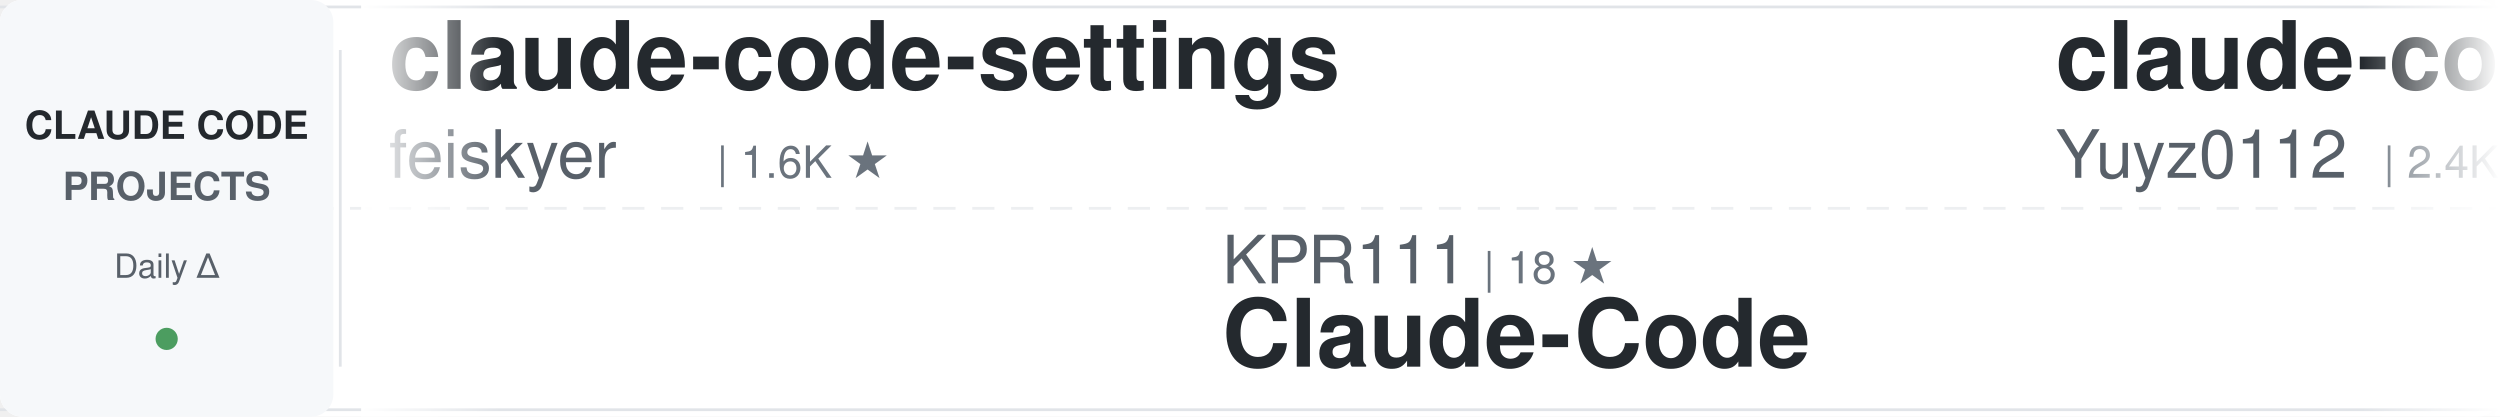
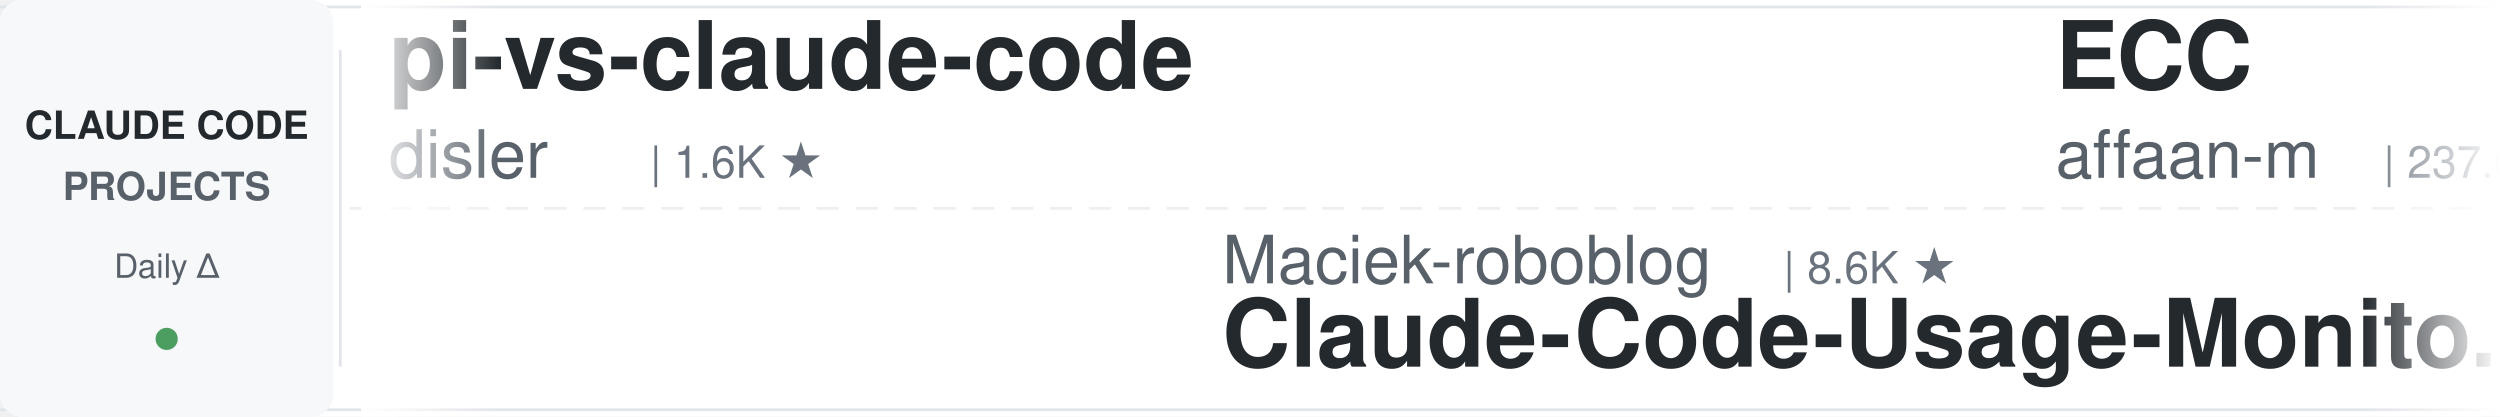
<svg xmlns="http://www.w3.org/2000/svg" width="900" height="150">
  <defs>
    <linearGradient id="awesomeLeftFade" x1="0%" y1="0%" x2="100%" y2="0%">
      <stop offset="0%" style="stop-color:#ffffff;stop-opacity:1" />
      <stop offset="100%" style="stop-color:#ffffff;stop-opacity:0" />
    </linearGradient>
    <linearGradient id="awesomeRightFade" x1="0%" y1="0%" x2="100%" y2="0%">
      <stop offset="0%" style="stop-color:#ffffff;stop-opacity:0" />
      <stop offset="100%" style="stop-color:#ffffff;stop-opacity:1" />
    </linearGradient>
  </defs>
  <rect width="900" height="150" fill="#ffffff" rx="8" />
  <rect x="0" y="2" width="900" height="1" fill="#e1e4e8" />
  <rect x="0" y="147" width="900" height="1" fill="#e1e4e8" />
  <line x1="0" y1="75" x2="900" y2="75" stroke="#e1e4e8" stroke-width="1" stroke-dasharray="8 6" opacity="0.6" />
  <rect x="0" y="0" width="120" height="150" fill="#f6f8fa" rx="8" />
  <text x="60" y="50" font-family="-apple-system, BlinkMacSystemFont, 'Segoe UI', Helvetica, Arial, sans-serif" font-size="14" font-weight="600" fill="#24292e" text-anchor="middle">CLAUDE CODE</text>
  <text x="60" y="72" font-family="-apple-system, BlinkMacSystemFont, 'Segoe UI', Helvetica, Arial, sans-serif" font-size="14" font-weight="600" fill="#586069" text-anchor="middle">PROJECTS</text>
  <text x="60" y="100" font-family="-apple-system, BlinkMacSystemFont, 'Segoe UI', Helvetica, Arial, sans-serif" font-size="12" font-weight="500" fill="#586069" text-anchor="middle">Daily Δ</text>
  <circle cx="60" cy="122" r="4" fill="#22863a" opacity="0.8" />
  <rect x="122" y="18" width="1" height="114" fill="#e1e4e8" />
  <clipPath id="awesomeTickerClip">
    <rect x="130" y="0" width="770" height="150" />
  </clipPath>
  <g clip-path="url(#awesomeTickerClip)">
    <g id="awesomeTickerItems">
      <animateTransform attributeName="transform" attributeType="XML" type="translate" from="0 0" to="-3000 0" dur="54s" repeatCount="indefinite" />
      <g transform="translate(0, 0)">
-         <text x="140" y="32" font-family="-apple-system, BlinkMacSystemFont, 'Segoe UI', Helvetica, Arial, sans-serif" font-size="34" font-weight="600" fill="#24292e">claude-code-settings</text>
-         <text x="140" y="64" font-family="-apple-system, BlinkMacSystemFont, 'Segoe UI', Helvetica, Arial, sans-serif" font-size="24" font-weight="400" fill="#586069">feiskyer</text>
-         <text x="258" y="64" font-family="-apple-system, BlinkMacSystemFont, 'Segoe UI', Helvetica, Arial, sans-serif" font-size="16" font-weight="500" fill="#6a737d">| 1.6K ★</text>
+         <text x="140" y="32" font-family="-apple-system, BlinkMacSystemFont, 'Segoe UI', Helvetica, Arial, sans-serif" font-size="34" font-weight="600" fill="#24292e">pi-vs-claude-code</text>
+         <text x="140" y="64" font-family="-apple-system, BlinkMacSystemFont, 'Segoe UI', Helvetica, Arial, sans-serif" font-size="24" font-weight="400" fill="#586069">disler</text>
+         <text x="234" y="64" font-family="-apple-system, BlinkMacSystemFont, 'Segoe UI', Helvetica, Arial, sans-serif" font-size="16" font-weight="500" fill="#6a737d">| 1.6K ★</text>
      </g>
      <g transform="translate(300, 0)">
-         <text x="140" y="102" font-family="-apple-system, BlinkMacSystemFont, 'Segoe UI', Helvetica, Arial, sans-serif" font-size="24" font-weight="400" fill="#586069">KPR111</text>
-         <text x="234" y="102" font-family="-apple-system, BlinkMacSystemFont, 'Segoe UI', Helvetica, Arial, sans-serif" font-size="16" font-weight="500" fill="#6a737d">| 18 ★</text>
-         <text x="140" y="132" font-family="-apple-system, BlinkMacSystemFont, 'Segoe UI', Helvetica, Arial, sans-serif" font-size="34" font-weight="600" fill="#24292e">Claude-Code</text>
+         <text x="140" y="102" font-family="-apple-system, BlinkMacSystemFont, 'Segoe UI', Helvetica, Arial, sans-serif" font-size="24" font-weight="400" fill="#586069">Maciek-roboblog</text>
+         <text x="342" y="102" font-family="-apple-system, BlinkMacSystemFont, 'Segoe UI', Helvetica, Arial, sans-serif" font-size="16" font-weight="500" fill="#6a737d">| 8.6K ★</text>
+         <text x="140" y="132" font-family="-apple-system, BlinkMacSystemFont, 'Segoe UI', Helvetica, Arial, sans-serif" font-size="34" font-weight="600" fill="#24292e">Claude-Code-Usage-Monito...</text>
      </g>
      <g transform="translate(600, 0)">
-         <text x="140" y="32" font-family="-apple-system, BlinkMacSystemFont, 'Segoe UI', Helvetica, Arial, sans-serif" font-size="34" font-weight="600" fill="#24292e">claude-code-reverse</text>
-         <text x="140" y="64" font-family="-apple-system, BlinkMacSystemFont, 'Segoe UI', Helvetica, Arial, sans-serif" font-size="24" font-weight="400" fill="#586069">Yuyz0112</text>
-         <text x="258" y="64" font-family="-apple-system, BlinkMacSystemFont, 'Segoe UI', Helvetica, Arial, sans-serif" font-size="16" font-weight="500" fill="#6a737d">| 2.4K ★</text>
+         <text x="140" y="32" font-family="-apple-system, BlinkMacSystemFont, 'Segoe UI', Helvetica, Arial, sans-serif" font-size="34" font-weight="600" fill="#24292e">ECC</text>
+         <text x="140" y="64" font-family="-apple-system, BlinkMacSystemFont, 'Segoe UI', Helvetica, Arial, sans-serif" font-size="24" font-weight="400" fill="#586069">affaan-m</text>
+         <text x="258" y="64" font-family="-apple-system, BlinkMacSystemFont, 'Segoe UI', Helvetica, Arial, sans-serif" font-size="16" font-weight="500" fill="#6a737d">| 237.6K ★</text>
+         <text x="353" y="64" font-family="-apple-system, BlinkMacSystemFont, 'Segoe UI', Helvetica, Arial, sans-serif" font-size="16" font-weight="500" fill="#22863a"> +61</text>
      </g>
      <g transform="translate(900, 0)">
-         <text x="140" y="102" font-family="-apple-system, BlinkMacSystemFont, 'Segoe UI', Helvetica, Arial, sans-serif" font-size="24" font-weight="400" fill="#586069">huangjia2019</text>
-         <text x="306" y="102" font-family="-apple-system, BlinkMacSystemFont, 'Segoe UI', Helvetica, Arial, sans-serif" font-size="16" font-weight="500" fill="#6a737d">| 1.0K ★</text>
-         <text x="140" y="132" font-family="-apple-system, BlinkMacSystemFont, 'Segoe UI', Helvetica, Arial, sans-serif" font-size="34" font-weight="600" fill="#24292e">claude-code-engineering</text>
+         <text x="140" y="102" font-family="-apple-system, BlinkMacSystemFont, 'Segoe UI', Helvetica, Arial, sans-serif" font-size="24" font-weight="400" fill="#586069">digitalsamba</text>
+         <text x="306" y="102" font-family="-apple-system, BlinkMacSystemFont, 'Segoe UI', Helvetica, Arial, sans-serif" font-size="16" font-weight="500" fill="#6a737d">| 1.9K ★</text>
+         <text x="140" y="132" font-family="-apple-system, BlinkMacSystemFont, 'Segoe UI', Helvetica, Arial, sans-serif" font-size="34" font-weight="600" fill="#24292e">claude-code-video-toolki...</text>
      </g>
      <g transform="translate(1200, 0)">
-         <text x="140" y="32" font-family="-apple-system, BlinkMacSystemFont, 'Segoe UI', Helvetica, Arial, sans-serif" font-size="34" font-weight="600" fill="#24292e">Claude-Code-Usage-Monito...</text>
-         <text x="140" y="64" font-family="-apple-system, BlinkMacSystemFont, 'Segoe UI', Helvetica, Arial, sans-serif" font-size="24" font-weight="400" fill="#586069">Maciek-roboblog</text>
-         <text x="342" y="64" font-family="-apple-system, BlinkMacSystemFont, 'Segoe UI', Helvetica, Arial, sans-serif" font-size="16" font-weight="500" fill="#6a737d">| 8.6K ★</text>
-         <text x="419" y="64" font-family="-apple-system, BlinkMacSystemFont, 'Segoe UI', Helvetica, Arial, sans-serif" font-size="16" font-weight="500" fill="#22863a"> +4</text>
+         <text x="140" y="32" font-family="-apple-system, BlinkMacSystemFont, 'Segoe UI', Helvetica, Arial, sans-serif" font-size="34" font-weight="600" fill="#24292e">Claude-code</text>
+         <text x="140" y="64" font-family="-apple-system, BlinkMacSystemFont, 'Segoe UI', Helvetica, Arial, sans-serif" font-size="24" font-weight="400" fill="#586069">zstmfhy</text>
+         <text x="246" y="64" font-family="-apple-system, BlinkMacSystemFont, 'Segoe UI', Helvetica, Arial, sans-serif" font-size="16" font-weight="500" fill="#6a737d">| 190 ★</text>
      </g>
      <g transform="translate(1500, 0)">
-         <text x="140" y="102" font-family="-apple-system, BlinkMacSystemFont, 'Segoe UI', Helvetica, Arial, sans-serif" font-size="24" font-weight="400" fill="#586069">repowise-dev</text>
-         <text x="306" y="102" font-family="-apple-system, BlinkMacSystemFont, 'Segoe UI', Helvetica, Arial, sans-serif" font-size="16" font-weight="500" fill="#6a737d">| 1.2K ★</text>
-         <text x="140" y="132" font-family="-apple-system, BlinkMacSystemFont, 'Segoe UI', Helvetica, Arial, sans-serif" font-size="34" font-weight="600" fill="#24292e">claude-code-prompts</text>
+         <text x="140" y="102" font-family="-apple-system, BlinkMacSystemFont, 'Segoe UI', Helvetica, Arial, sans-serif" font-size="24" font-weight="400" fill="#586069">guanshan</text>
+         <text x="258" y="102" font-family="-apple-system, BlinkMacSystemFont, 'Segoe UI', Helvetica, Arial, sans-serif" font-size="16" font-weight="500" fill="#6a737d">| 61 ★</text>
+         <text x="140" y="132" font-family="-apple-system, BlinkMacSystemFont, 'Segoe UI', Helvetica, Arial, sans-serif" font-size="34" font-weight="600" fill="#24292e">ClaudeCode</text>
      </g>
      <g transform="translate(1800, 0)">
-         <text x="140" y="32" font-family="-apple-system, BlinkMacSystemFont, 'Segoe UI', Helvetica, Arial, sans-serif" font-size="34" font-weight="600" fill="#24292e">claude-code-video-toolki...</text>
-         <text x="140" y="64" font-family="-apple-system, BlinkMacSystemFont, 'Segoe UI', Helvetica, Arial, sans-serif" font-size="24" font-weight="400" fill="#586069">digitalsamba</text>
-         <text x="306" y="64" font-family="-apple-system, BlinkMacSystemFont, 'Segoe UI', Helvetica, Arial, sans-serif" font-size="16" font-weight="500" fill="#6a737d">| 1.9K ★</text>
-         <text x="383" y="64" font-family="-apple-system, BlinkMacSystemFont, 'Segoe UI', Helvetica, Arial, sans-serif" font-size="16" font-weight="500" fill="#22863a"> +1</text>
+         <text x="140" y="32" font-family="-apple-system, BlinkMacSystemFont, 'Segoe UI', Helvetica, Arial, sans-serif" font-size="34" font-weight="600" fill="#24292e">claude-code-plugins-plus...</text>
+         <text x="140" y="64" font-family="-apple-system, BlinkMacSystemFont, 'Segoe UI', Helvetica, Arial, sans-serif" font-size="24" font-weight="400" fill="#586069">jeremylongshore</text>
+         <text x="342" y="64" font-family="-apple-system, BlinkMacSystemFont, 'Segoe UI', Helvetica, Arial, sans-serif" font-size="16" font-weight="500" fill="#6a737d">| 2.6K ★</text>
      </g>
      <g transform="translate(2100, 0)">
-         <text x="140" y="102" font-family="-apple-system, BlinkMacSystemFont, 'Segoe UI', Helvetica, Arial, sans-serif" font-size="24" font-weight="400" fill="#586069">edmund-io</text>
-         <text x="270" y="102" font-family="-apple-system, BlinkMacSystemFont, 'Segoe UI', Helvetica, Arial, sans-serif" font-size="16" font-weight="500" fill="#6a737d">| 1.5K ★</text>
-         <text x="140" y="132" font-family="-apple-system, BlinkMacSystemFont, 'Segoe UI', Helvetica, Arial, sans-serif" font-size="34" font-weight="600" fill="#24292e">edmunds-claude-code</text>
+         <text x="140" y="102" font-family="-apple-system, BlinkMacSystemFont, 'Segoe UI', Helvetica, Arial, sans-serif" font-size="24" font-weight="400" fill="#586069">shanraisshan</text>
+         <text x="306" y="102" font-family="-apple-system, BlinkMacSystemFont, 'Segoe UI', Helvetica, Arial, sans-serif" font-size="16" font-weight="500" fill="#6a737d">| 64.0K ★</text>
+         <text x="392" y="102" font-family="-apple-system, BlinkMacSystemFont, 'Segoe UI', Helvetica, Arial, sans-serif" font-size="16" font-weight="500" fill="#22863a"> +2</text>
+         <text x="140" y="132" font-family="-apple-system, BlinkMacSystemFont, 'Segoe UI', Helvetica, Arial, sans-serif" font-size="34" font-weight="600" fill="#24292e">claude-code-best-practic...</text>
      </g>
      <g transform="translate(2400, 0)">
-         <text x="140" y="32" font-family="-apple-system, BlinkMacSystemFont, 'Segoe UI', Helvetica, Arial, sans-serif" font-size="34" font-weight="600" fill="#24292e">claude-howto</text>
-         <text x="140" y="64" font-family="-apple-system, BlinkMacSystemFont, 'Segoe UI', Helvetica, Arial, sans-serif" font-size="24" font-weight="400" fill="#586069">luongnv89</text>
-         <text x="270" y="64" font-family="-apple-system, BlinkMacSystemFont, 'Segoe UI', Helvetica, Arial, sans-serif" font-size="16" font-weight="500" fill="#6a737d">| 40.8K ★</text>
-         <text x="356" y="64" font-family="-apple-system, BlinkMacSystemFont, 'Segoe UI', Helvetica, Arial, sans-serif" font-size="16" font-weight="500" fill="#22863a"> +1</text>
+         <text x="140" y="32" font-family="-apple-system, BlinkMacSystemFont, 'Segoe UI', Helvetica, Arial, sans-serif" font-size="34" font-weight="600" fill="#24292e">claude-code-transcripts</text>
+         <text x="140" y="64" font-family="-apple-system, BlinkMacSystemFont, 'Segoe UI', Helvetica, Arial, sans-serif" font-size="24" font-weight="400" fill="#586069">simonw</text>
+         <text x="234" y="64" font-family="-apple-system, BlinkMacSystemFont, 'Segoe UI', Helvetica, Arial, sans-serif" font-size="16" font-weight="500" fill="#6a737d">| 1.6K ★</text>
      </g>
      <g transform="translate(2700, 0)">
-         <text x="140" y="102" font-family="-apple-system, BlinkMacSystemFont, 'Segoe UI', Helvetica, Arial, sans-serif" font-size="24" font-weight="400" fill="#586069">diet103</text>
-         <text x="246" y="102" font-family="-apple-system, BlinkMacSystemFont, 'Segoe UI', Helvetica, Arial, sans-serif" font-size="16" font-weight="500" fill="#6a737d">| 10.0K ★</text>
-         <text x="140" y="132" font-family="-apple-system, BlinkMacSystemFont, 'Segoe UI', Helvetica, Arial, sans-serif" font-size="34" font-weight="600" fill="#24292e">claude-code-infrastructu...</text>
+         <text x="140" y="102" font-family="-apple-system, BlinkMacSystemFont, 'Segoe UI', Helvetica, Arial, sans-serif" font-size="24" font-weight="400" fill="#586069">Windy3f3f3f3f</text>
+         <text x="318" y="102" font-family="-apple-system, BlinkMacSystemFont, 'Segoe UI', Helvetica, Arial, sans-serif" font-size="16" font-weight="500" fill="#6a737d">| 2.5K ★</text>
+         <text x="395" y="102" font-family="-apple-system, BlinkMacSystemFont, 'Segoe UI', Helvetica, Arial, sans-serif" font-size="16" font-weight="500" fill="#22863a"> +1</text>
+         <text x="140" y="132" font-family="-apple-system, BlinkMacSystemFont, 'Segoe UI', Helvetica, Arial, sans-serif" font-size="34" font-weight="600" fill="#24292e">claude-code-from-scratch</text>
      </g>
      <g transform="translate(3000, 0)">
-         <text x="140" y="32" font-family="-apple-system, BlinkMacSystemFont, 'Segoe UI', Helvetica, Arial, sans-serif" font-size="34" font-weight="600" fill="#24292e">claude-code-settings</text>
-         <text x="140" y="64" font-family="-apple-system, BlinkMacSystemFont, 'Segoe UI', Helvetica, Arial, sans-serif" font-size="24" font-weight="400" fill="#586069">feiskyer</text>
-         <text x="258" y="64" font-family="-apple-system, BlinkMacSystemFont, 'Segoe UI', Helvetica, Arial, sans-serif" font-size="16" font-weight="500" fill="#6a737d">| 1.6K ★</text>
+         <text x="140" y="32" font-family="-apple-system, BlinkMacSystemFont, 'Segoe UI', Helvetica, Arial, sans-serif" font-size="34" font-weight="600" fill="#24292e">pi-vs-claude-code</text>
+         <text x="140" y="64" font-family="-apple-system, BlinkMacSystemFont, 'Segoe UI', Helvetica, Arial, sans-serif" font-size="24" font-weight="400" fill="#586069">disler</text>
+         <text x="234" y="64" font-family="-apple-system, BlinkMacSystemFont, 'Segoe UI', Helvetica, Arial, sans-serif" font-size="16" font-weight="500" fill="#6a737d">| 1.6K ★</text>
      </g>
      <g transform="translate(3300, 0)">
-         <text x="140" y="102" font-family="-apple-system, BlinkMacSystemFont, 'Segoe UI', Helvetica, Arial, sans-serif" font-size="24" font-weight="400" fill="#586069">KPR111</text>
-         <text x="234" y="102" font-family="-apple-system, BlinkMacSystemFont, 'Segoe UI', Helvetica, Arial, sans-serif" font-size="16" font-weight="500" fill="#6a737d">| 18 ★</text>
-         <text x="140" y="132" font-family="-apple-system, BlinkMacSystemFont, 'Segoe UI', Helvetica, Arial, sans-serif" font-size="34" font-weight="600" fill="#24292e">Claude-Code</text>
+         <text x="140" y="102" font-family="-apple-system, BlinkMacSystemFont, 'Segoe UI', Helvetica, Arial, sans-serif" font-size="24" font-weight="400" fill="#586069">Maciek-roboblog</text>
+         <text x="342" y="102" font-family="-apple-system, BlinkMacSystemFont, 'Segoe UI', Helvetica, Arial, sans-serif" font-size="16" font-weight="500" fill="#6a737d">| 8.6K ★</text>
+         <text x="140" y="132" font-family="-apple-system, BlinkMacSystemFont, 'Segoe UI', Helvetica, Arial, sans-serif" font-size="34" font-weight="600" fill="#24292e">Claude-Code-Usage-Monito...</text>
      </g>
      <g transform="translate(3600, 0)">
-         <text x="140" y="32" font-family="-apple-system, BlinkMacSystemFont, 'Segoe UI', Helvetica, Arial, sans-serif" font-size="34" font-weight="600" fill="#24292e">claude-code-reverse</text>
-         <text x="140" y="64" font-family="-apple-system, BlinkMacSystemFont, 'Segoe UI', Helvetica, Arial, sans-serif" font-size="24" font-weight="400" fill="#586069">Yuyz0112</text>
-         <text x="258" y="64" font-family="-apple-system, BlinkMacSystemFont, 'Segoe UI', Helvetica, Arial, sans-serif" font-size="16" font-weight="500" fill="#6a737d">| 2.4K ★</text>
+         <text x="140" y="32" font-family="-apple-system, BlinkMacSystemFont, 'Segoe UI', Helvetica, Arial, sans-serif" font-size="34" font-weight="600" fill="#24292e">ECC</text>
+         <text x="140" y="64" font-family="-apple-system, BlinkMacSystemFont, 'Segoe UI', Helvetica, Arial, sans-serif" font-size="24" font-weight="400" fill="#586069">affaan-m</text>
+         <text x="258" y="64" font-family="-apple-system, BlinkMacSystemFont, 'Segoe UI', Helvetica, Arial, sans-serif" font-size="16" font-weight="500" fill="#6a737d">| 237.6K ★</text>
+         <text x="353" y="64" font-family="-apple-system, BlinkMacSystemFont, 'Segoe UI', Helvetica, Arial, sans-serif" font-size="16" font-weight="500" fill="#22863a"> +61</text>
      </g>
      <g transform="translate(3900, 0)">
-         <text x="140" y="102" font-family="-apple-system, BlinkMacSystemFont, 'Segoe UI', Helvetica, Arial, sans-serif" font-size="24" font-weight="400" fill="#586069">huangjia2019</text>
-         <text x="306" y="102" font-family="-apple-system, BlinkMacSystemFont, 'Segoe UI', Helvetica, Arial, sans-serif" font-size="16" font-weight="500" fill="#6a737d">| 1.0K ★</text>
-         <text x="140" y="132" font-family="-apple-system, BlinkMacSystemFont, 'Segoe UI', Helvetica, Arial, sans-serif" font-size="34" font-weight="600" fill="#24292e">claude-code-engineering</text>
+         <text x="140" y="102" font-family="-apple-system, BlinkMacSystemFont, 'Segoe UI', Helvetica, Arial, sans-serif" font-size="24" font-weight="400" fill="#586069">digitalsamba</text>
+         <text x="306" y="102" font-family="-apple-system, BlinkMacSystemFont, 'Segoe UI', Helvetica, Arial, sans-serif" font-size="16" font-weight="500" fill="#6a737d">| 1.9K ★</text>
+         <text x="140" y="132" font-family="-apple-system, BlinkMacSystemFont, 'Segoe UI', Helvetica, Arial, sans-serif" font-size="34" font-weight="600" fill="#24292e">claude-code-video-toolki...</text>
      </g>
    </g>
  </g>
  <rect x="130" y="0" width="50" height="150" fill="url(#awesomeLeftFade)" />
  <rect x="850" y="0" width="50" height="150" fill="url(#awesomeRightFade)" />
</svg>
